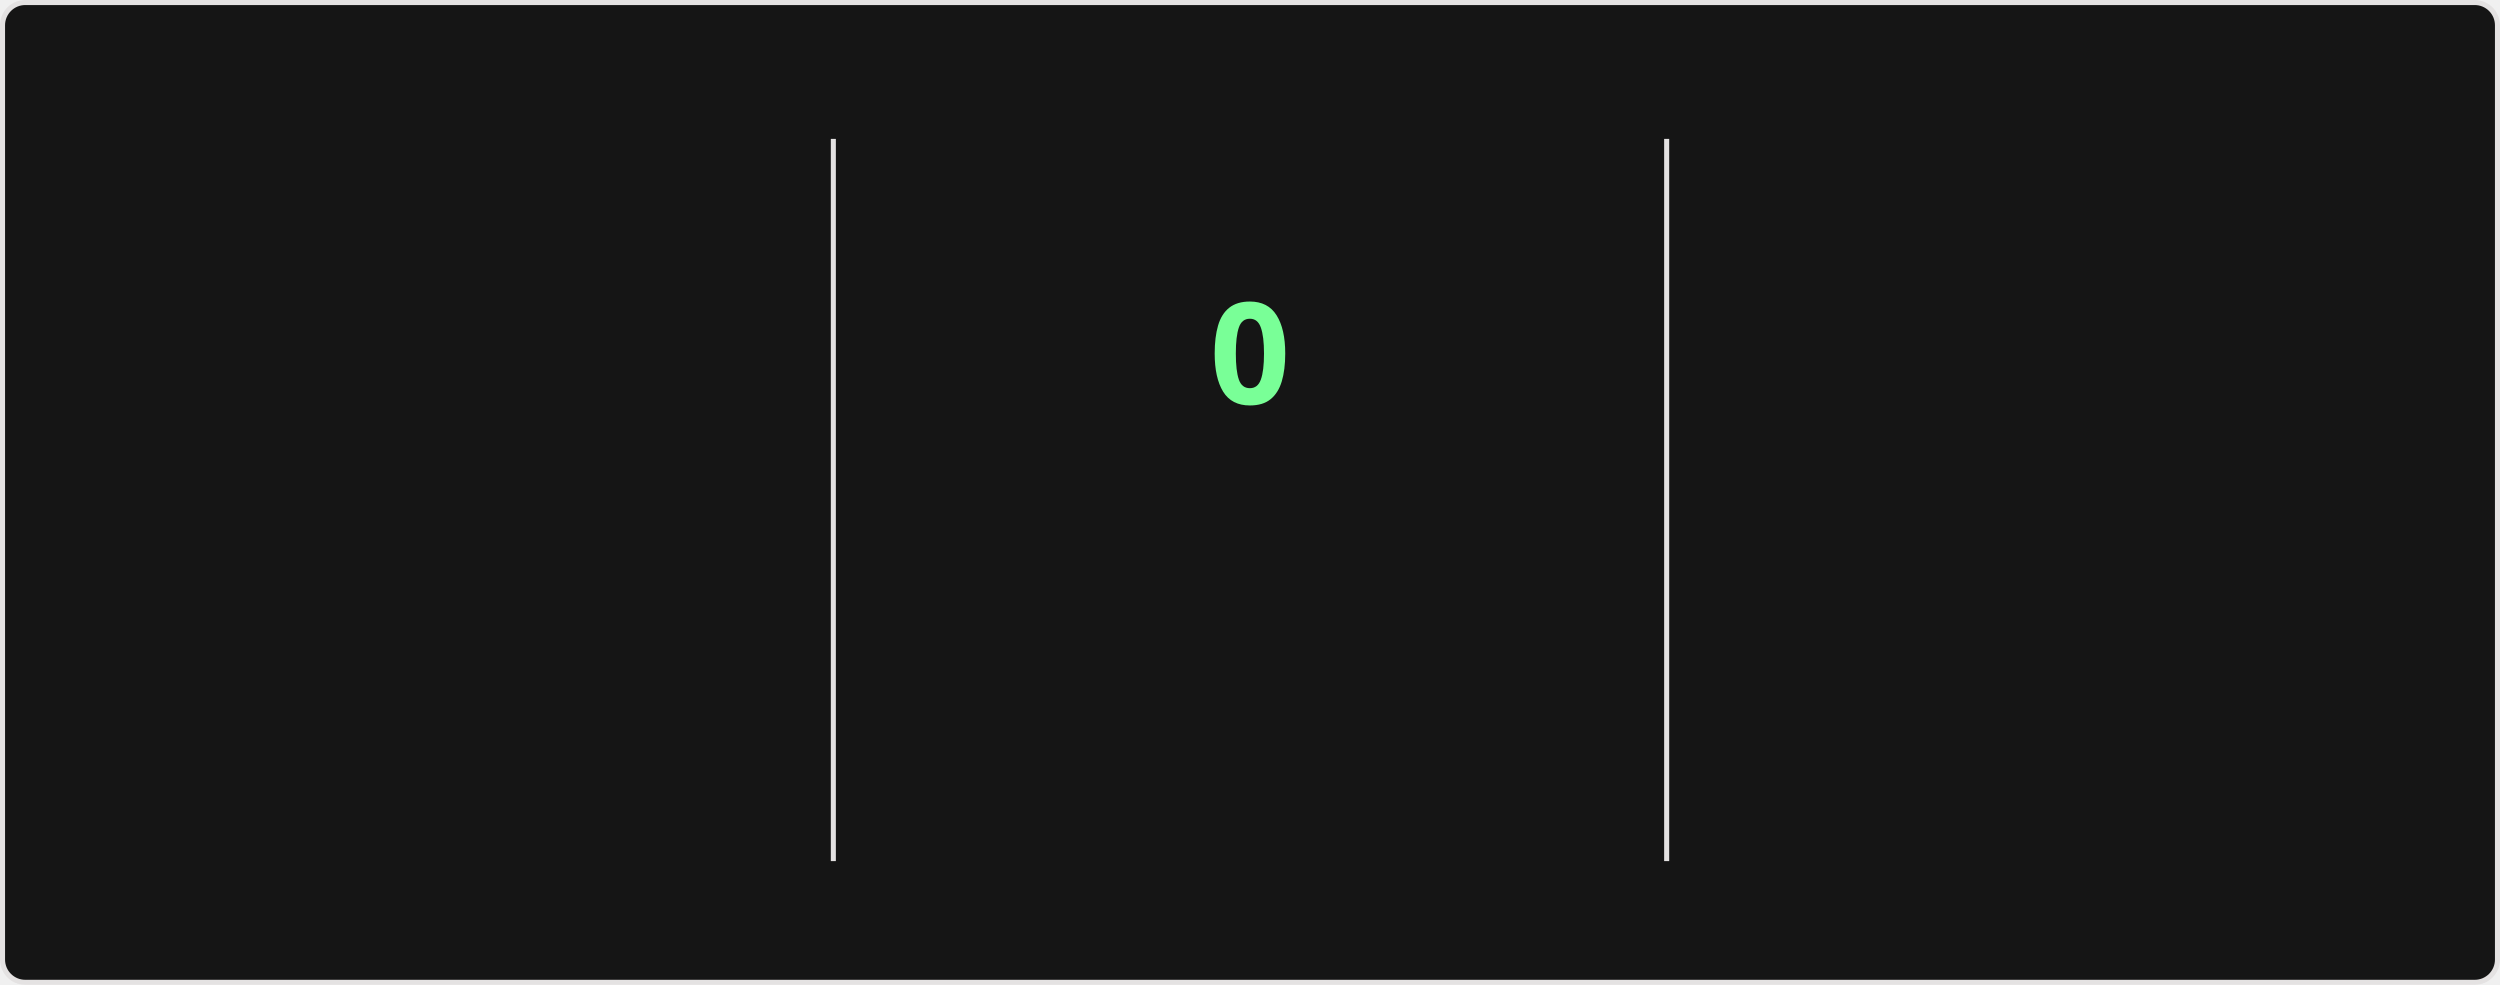
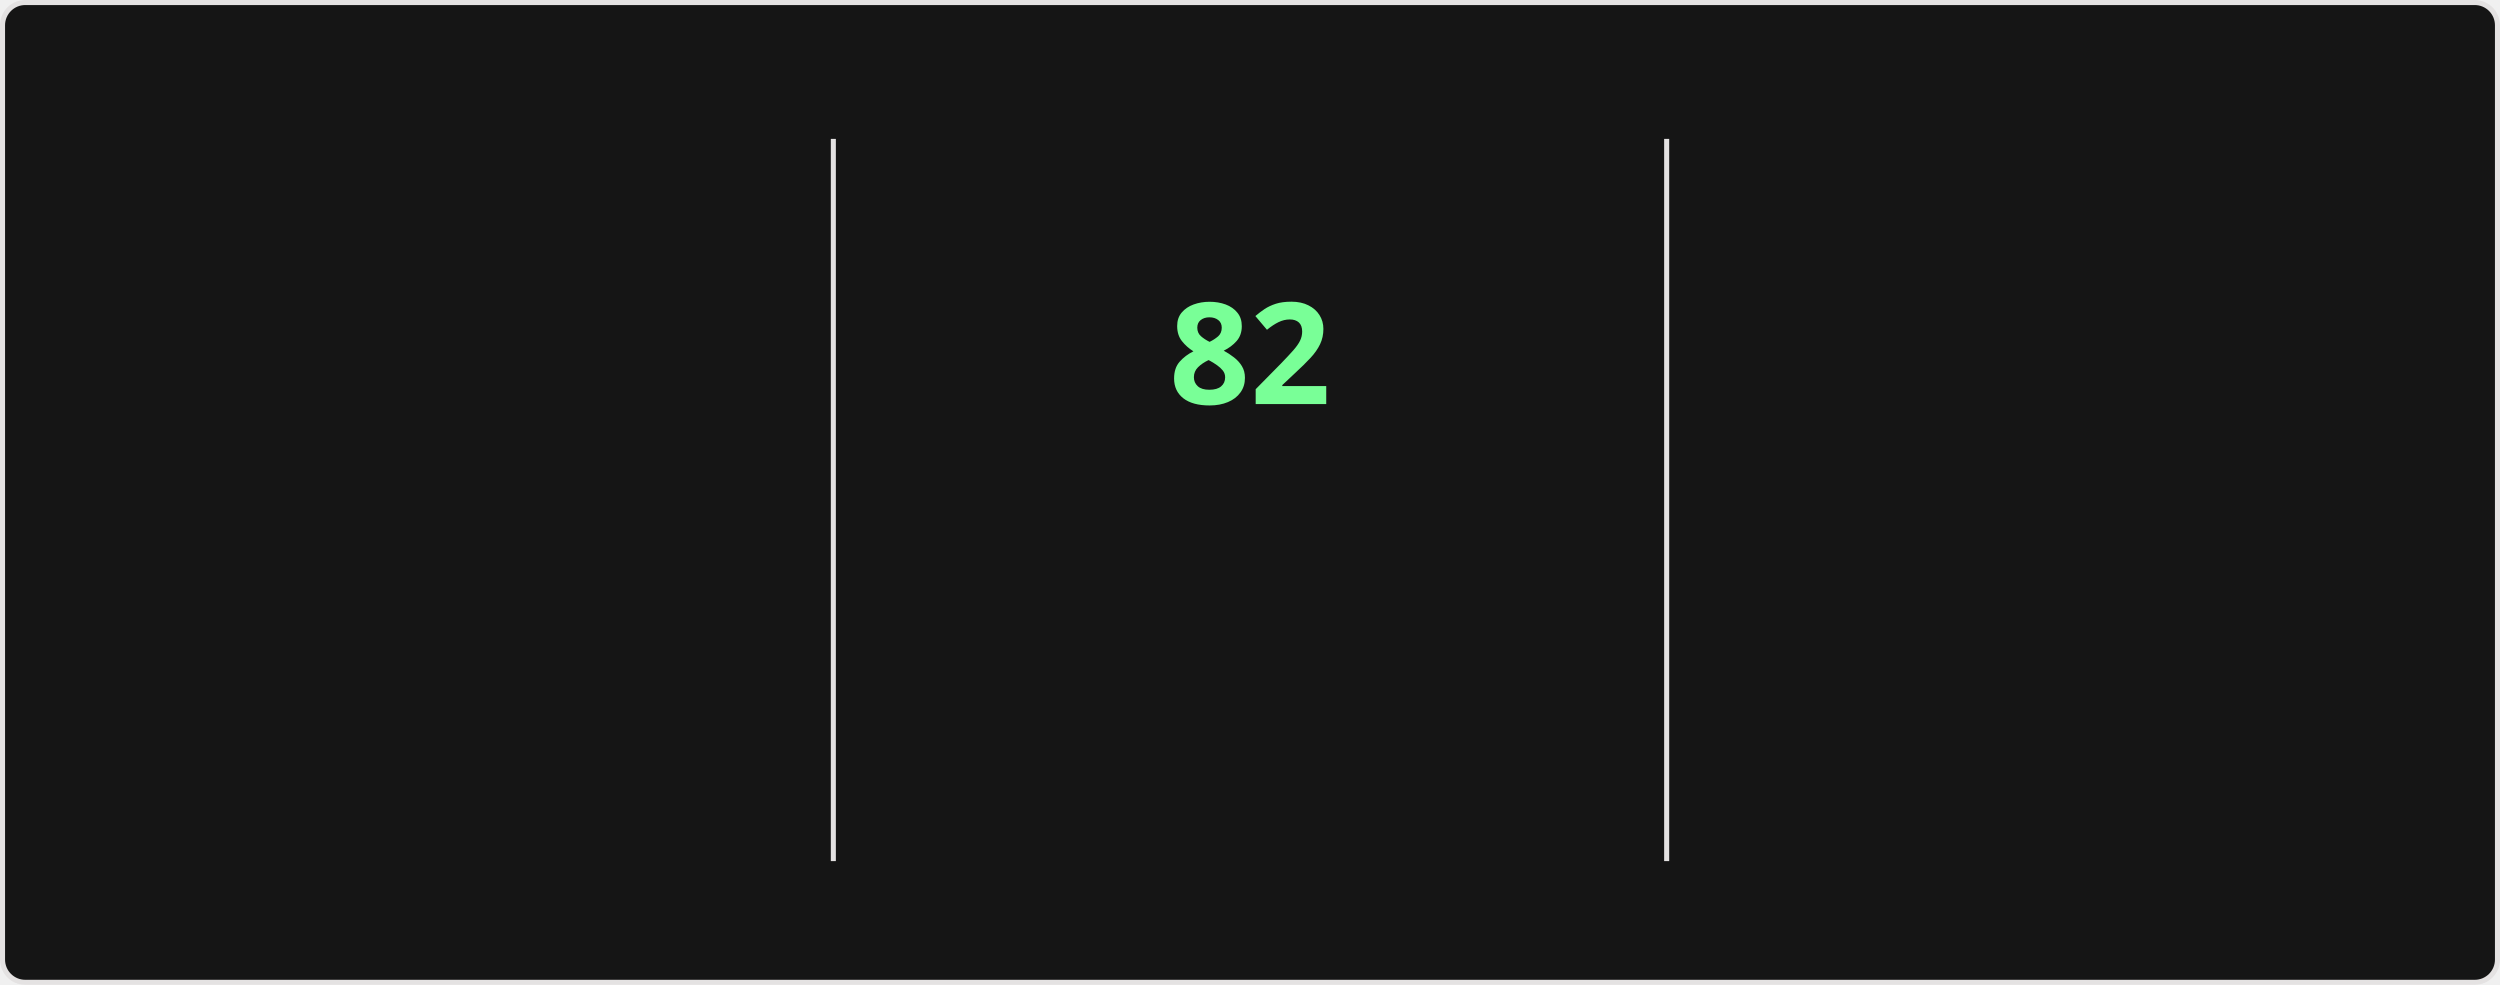
<svg xmlns="http://www.w3.org/2000/svg" style="isolation: isolate" viewBox="0 0 495 195" width="495px" height="195px" direction="ltr">
  <style>
    @keyframes currstreak {
      0% { font-size: 3px; opacity: 0.2; }
      80% { font-size: 34px; opacity: 1; }
      100% { font-size: 28px; opacity: 1; }
    }
    @keyframes fadein {
      0% { opacity: 0; }
      100% { opacity: 1; }
    }
    .big-number {
      font-family: "Segoe UI", Ubuntu, sans-serif;
      font-weight: 700;
      font-size: 28px;
      fill: #fff;
    }
    .label {
      font-family: "Segoe UI", Ubuntu, sans-serif;
      font-weight: 400;
      font-size: 14px;
      fill: #fff;
    }
    .range-text {
      font-family: "Segoe UI", Ubuntu, sans-serif;
      font-weight: 400;
      font-size: 12px;
      fill: #9f9f9f;
    }
    .current-streak-num {
      font-family: "Segoe UI", Ubuntu, sans-serif;
      font-weight: 700;
      font-size: 28px;
      fill: #79ff97;
    }</style>
  <defs>
    <clipPath id="outer_rectangle">
      <rect width="495" height="195" rx="4.5" />
    </clipPath>
    <mask id="mask_out_ring_behind_fire">
      <rect width="495" height="195" fill="white" />
      <ellipse id="mask-ellipse" cx="247.5" cy="32" rx="13" ry="18" fill="black" />
    </mask>
  </defs>
  <g clip-path="url(#outer_rectangle)">
    <g style="isolation: isolate">
      <rect fill="#151515" rx="4.5" x="0.5" y="0.5" width="494" height="194" stroke="#e4e2e2" />
    </g>
    <g style="isolation: isolate">
      <line x1="165" y1="28" x2="165" y2="170" vector-effect="non-scaling-stroke" stroke-width="1" stroke="#e4e2e2" stroke-linejoin="miter" stroke-linecap="square" stroke-miterlimit="3" />
      <line x1="330" y1="28" x2="330" y2="170" vector-effect="non-scaling-stroke" stroke-width="1" stroke="#e4e2e2" stroke-linejoin="miter" stroke-linecap="square" stroke-miterlimit="3" />
    </g>
    <g style="isolation: isolate">
      <g transform="translate(82.5, 48)">
        <text x="0" y="32" stroke-width="0" text-anchor="middle" class="big-number" style="opacity: 0; animation: fadein 0.5s linear forwards 0.6s">
            5.9K
          </text>
      </g>
      <g transform="translate(82.5, 84)">
        <text x="0" y="32" stroke-width="0" text-anchor="middle" class="label" style="opacity: 0; animation: fadein 0.5s linear forwards 0.7s">
            Total Contributions
          </text>
      </g>
      <g transform="translate(82.5, 114)">
        <text x="0" y="32" stroke-width="0" text-anchor="middle" class="range-text" style="opacity: 0; animation: fadein 0.5s linear forwards 0.8s">
            Sep 28 - Present
          </text>
      </g>
    </g>
    <g style="isolation: isolate">
      <g mask="url(#mask_out_ring_behind_fire)">
        <circle cx="247.5" cy="71" r="40" fill="none" stroke="#fff" stroke-width="5" style="opacity: 0; animation: fadein 0.5s linear forwards 0.4s" />
      </g>
      <g transform="translate(247.5, 19.5)" stroke-opacity="0" style="opacity: 0; animation: fadein 0.5s linear forwards 0.6s">
        <path d="M -12 -0.5 L 15 -0.5 L 15 23.5 L -12 23.5 L -12 -0.5 Z" fill="none" />
        <path d="M 1.5 0.67 C 1.5 0.67 2.24 3.32 2.24 5.47 C 2.24 7.53 0.89 9.2 -1.17 9.2 C -3.23 9.2 -4.79 7.53 -4.79 5.47 L -4.76 5.11 C -6.78 7.51 -8 10.62 -8 13.99 C -8 18.41 -4.42 22 0 22 C 4.42 22 8 18.41 8 13.99 C 8 8.6 5.41 3.79 1.5 0.67 Z M -0.29 19 C -2.07 19 -3.51 17.6 -3.51 15.86 C -3.51 14.24 -2.46 13.1 -0.7 12.74 C 1.07 12.38 2.9 11.53 3.92 10.16 C 4.31 11.45 4.51 12.81 4.51 14.2 C 4.51 16.85 2.36 19 -0.29 19 Z" fill="#fff" stroke-opacity="0" />
      </g>
      <g transform="translate(247.5, 48)">
        <text x="0" y="32" stroke-width="0" text-anchor="middle" class="current-streak-num" style="animation: currstreak 0.6s linear forwards">
-             0
+             82
          </text>
      </g>
      <g transform="translate(247.5, 108)">
        <text x="0" y="32" stroke-width="0" text-anchor="middle" class="label" style="opacity: 0; animation: fadein 0.5s linear forwards 0.9s">
            Current Streak
          </text>
      </g>
      <g transform="translate(247.5, 145)">
        <text x="0" y="21" stroke-width="0" text-anchor="middle" class="range-text" style="opacity: 0; animation: fadein 0.5s linear forwards 0.9s">
-             0 days
+             Jul 12 - Oct 1
          </text>
      </g>
    </g>
    <g style="isolation: isolate">
      <g transform="translate(412.5, 48)">
        <text x="0" y="32" stroke-width="0" text-anchor="middle" class="big-number" style="opacity: 0; animation: fadein 0.5s linear forwards 1.2s">
-             81
+             82
          </text>
      </g>
      <g transform="translate(412.5, 84)">
        <text x="0" y="32" stroke-width="0" text-anchor="middle" class="label" style="opacity: 0; animation: fadein 0.5s linear forwards 1.3s">
            Longest Streak
          </text>
      </g>
      <g transform="translate(412.5, 114)">
        <text x="0" y="32" stroke-width="0" text-anchor="middle" class="range-text" style="opacity: 0; animation: fadein 0.5s linear forwards 1.4s">
-             Jul 12 - Sep 30
+             Jul 12 - Oct 1
          </text>
      </g>
    </g>
  </g>
</svg>
